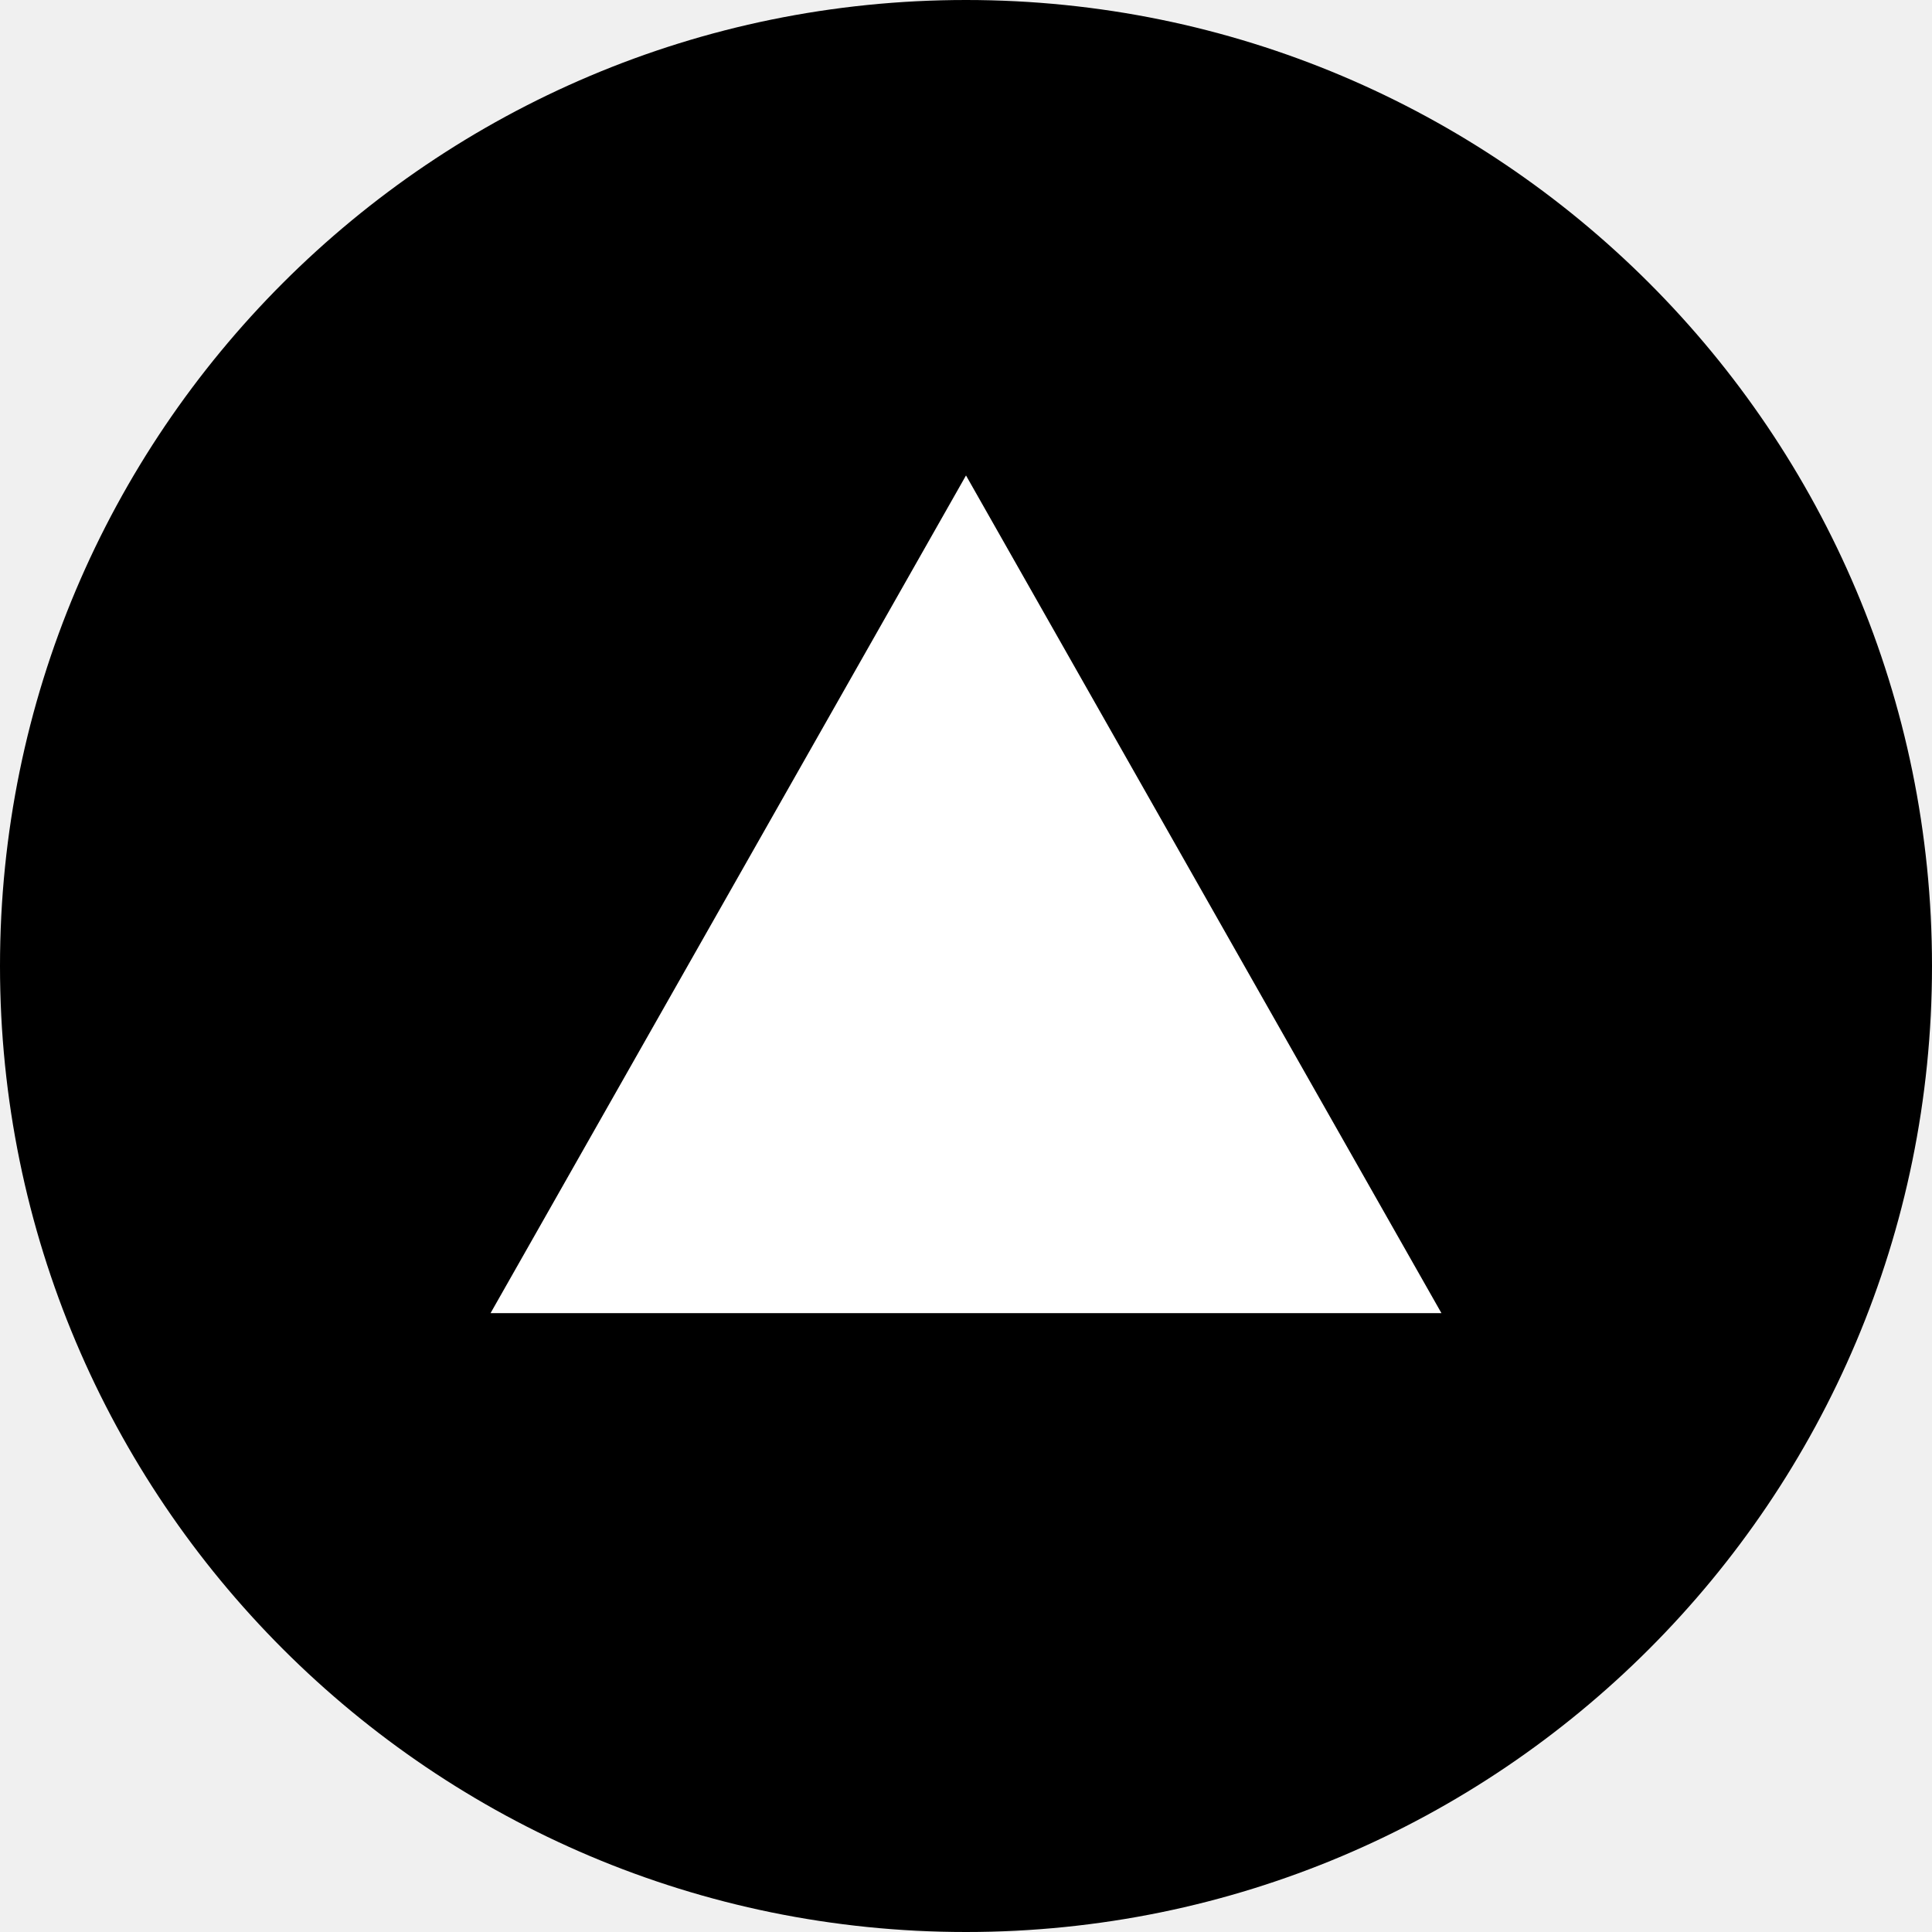
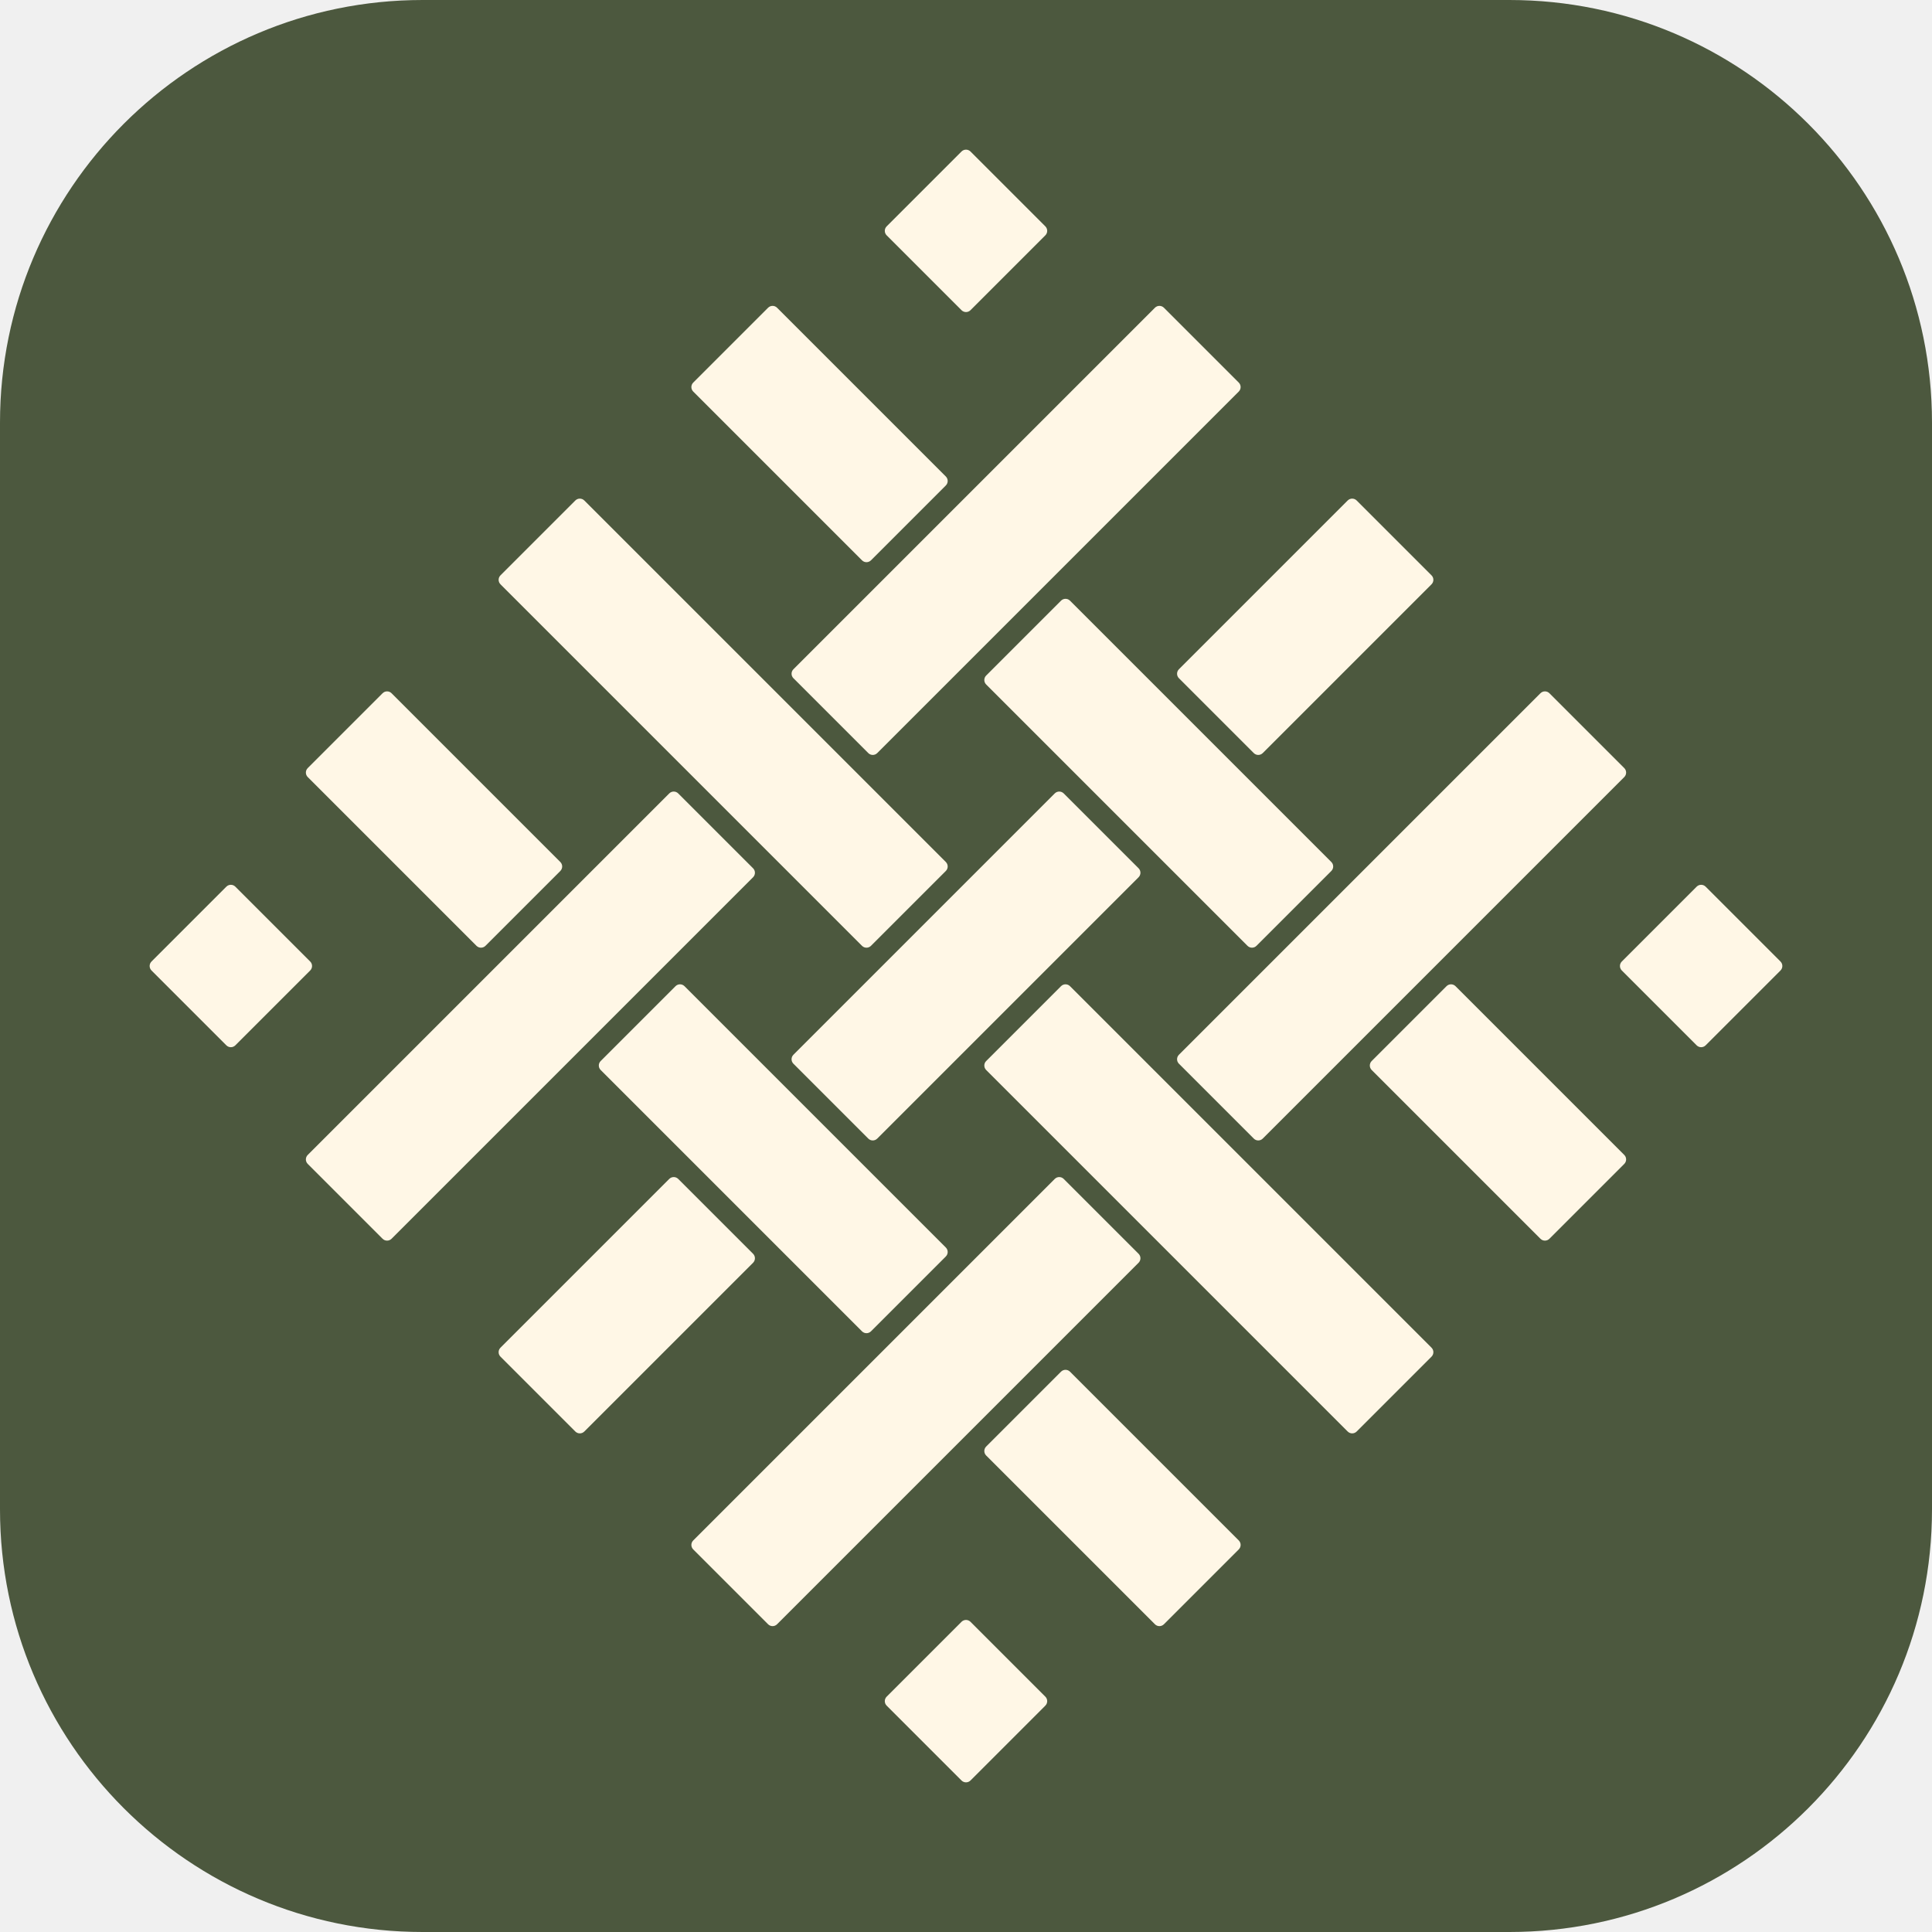
<svg xmlns="http://www.w3.org/2000/svg" viewBox="0 0 256 256">
-   <circle cx="128" cy="128" r="128" />
-   <path fill="#fff" d="M128 63 191 174H65z" />
+   <rect width="256" height="256" rx="56" fill="#4c583e" />
+   <g fill="#fff7e6" transform="translate(128 128) scale(0.84) rotate(45)">
+     <rect x="-52.35" y="-95.5" width="18.7" height="82.65" rx="1" />
+     <rect x="-52.35" y="12.85" width="18.7" height="82.65" rx="1" />
+     <rect x="-9.35" y="-95.5" width="18.7" height="39.65" rx="1" />
+     <rect x="-9.35" y="-30.15" width="18.7" height="60.3" rx="1" />
+     <rect x="-9.35" y="55.85" width="18.7" height="39.65" rx="1" />
+     <rect x="33.65" y="-95.5" width="18.7" height="82.65" rx="1" />
+     <rect x="33.65" y="12.85" width="18.7" height="82.65" rx="1" />
+     <rect x="-95.5" y="-52.35" width="39.65" height="18.7" rx="1" />
+     <rect x="-30.15" y="-52.35" width="60.3" height="18.7" rx="1" />
+     <rect x="55.85" y="-52.35" width="39.65" height="18.7" rx="1" />
+     <rect x="-95.5" y="-9.35" width="82.65" height="18.7" rx="1" />
+     <rect x="12.85" y="-9.35" width="82.65" height="18.7" rx="1" />
+     <rect x="-95.5" y="33.65" width="39.65" height="18.7" rx="1" />
+     <rect x="-30.15" y="33.65" width="60.3" height="18.7" rx="1" />
+     <rect x="55.85" y="33.65" width="39.65" height="18.7" rx="1" />
+     <rect x="-91.35" y="-91.35" width="18.7" height="18.7" rx="1" />
+     <rect x="-91.35" y="72.65" width="18.7" height="18.7" rx="1" />
+     <rect x="72.65" y="-91.35" width="18.7" height="18.7" rx="1" />
+     <rect x="72.65" y="72.65" width="18.7" height="18.7" rx="1" />
+   </g>
</svg>
